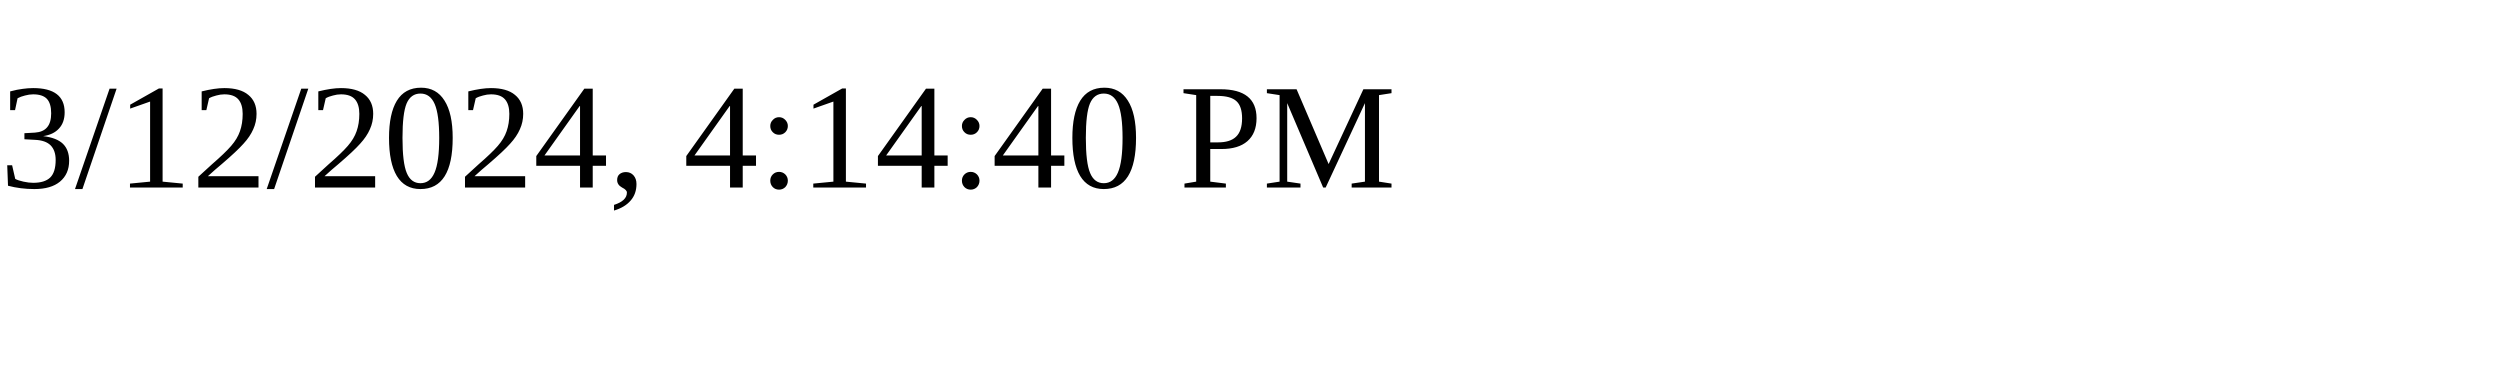
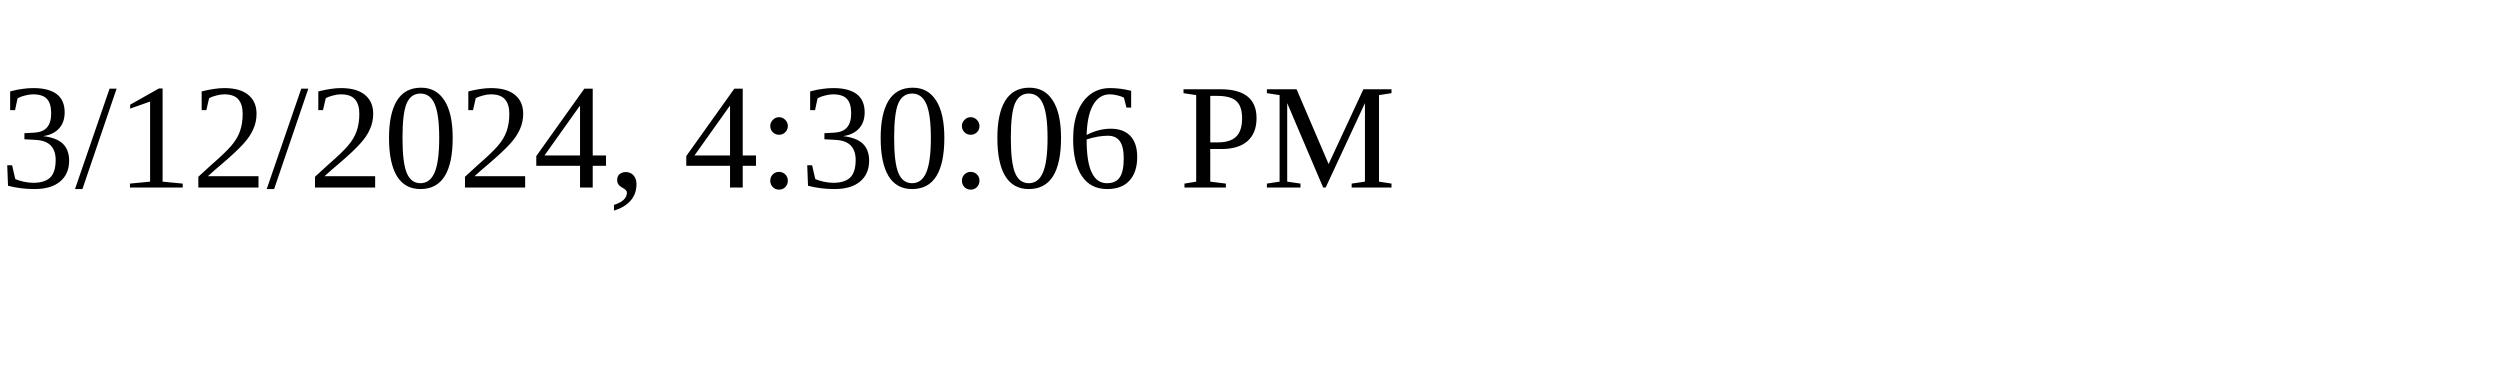
<svg xmlns="http://www.w3.org/2000/svg" height="30" width="200">
-   <text x="0" y="15">3/12/2024, 4:14:40 PM</text>
+   <text x="0" y="15">3/12/2024, 4:30:06 PM</text>
</svg>
